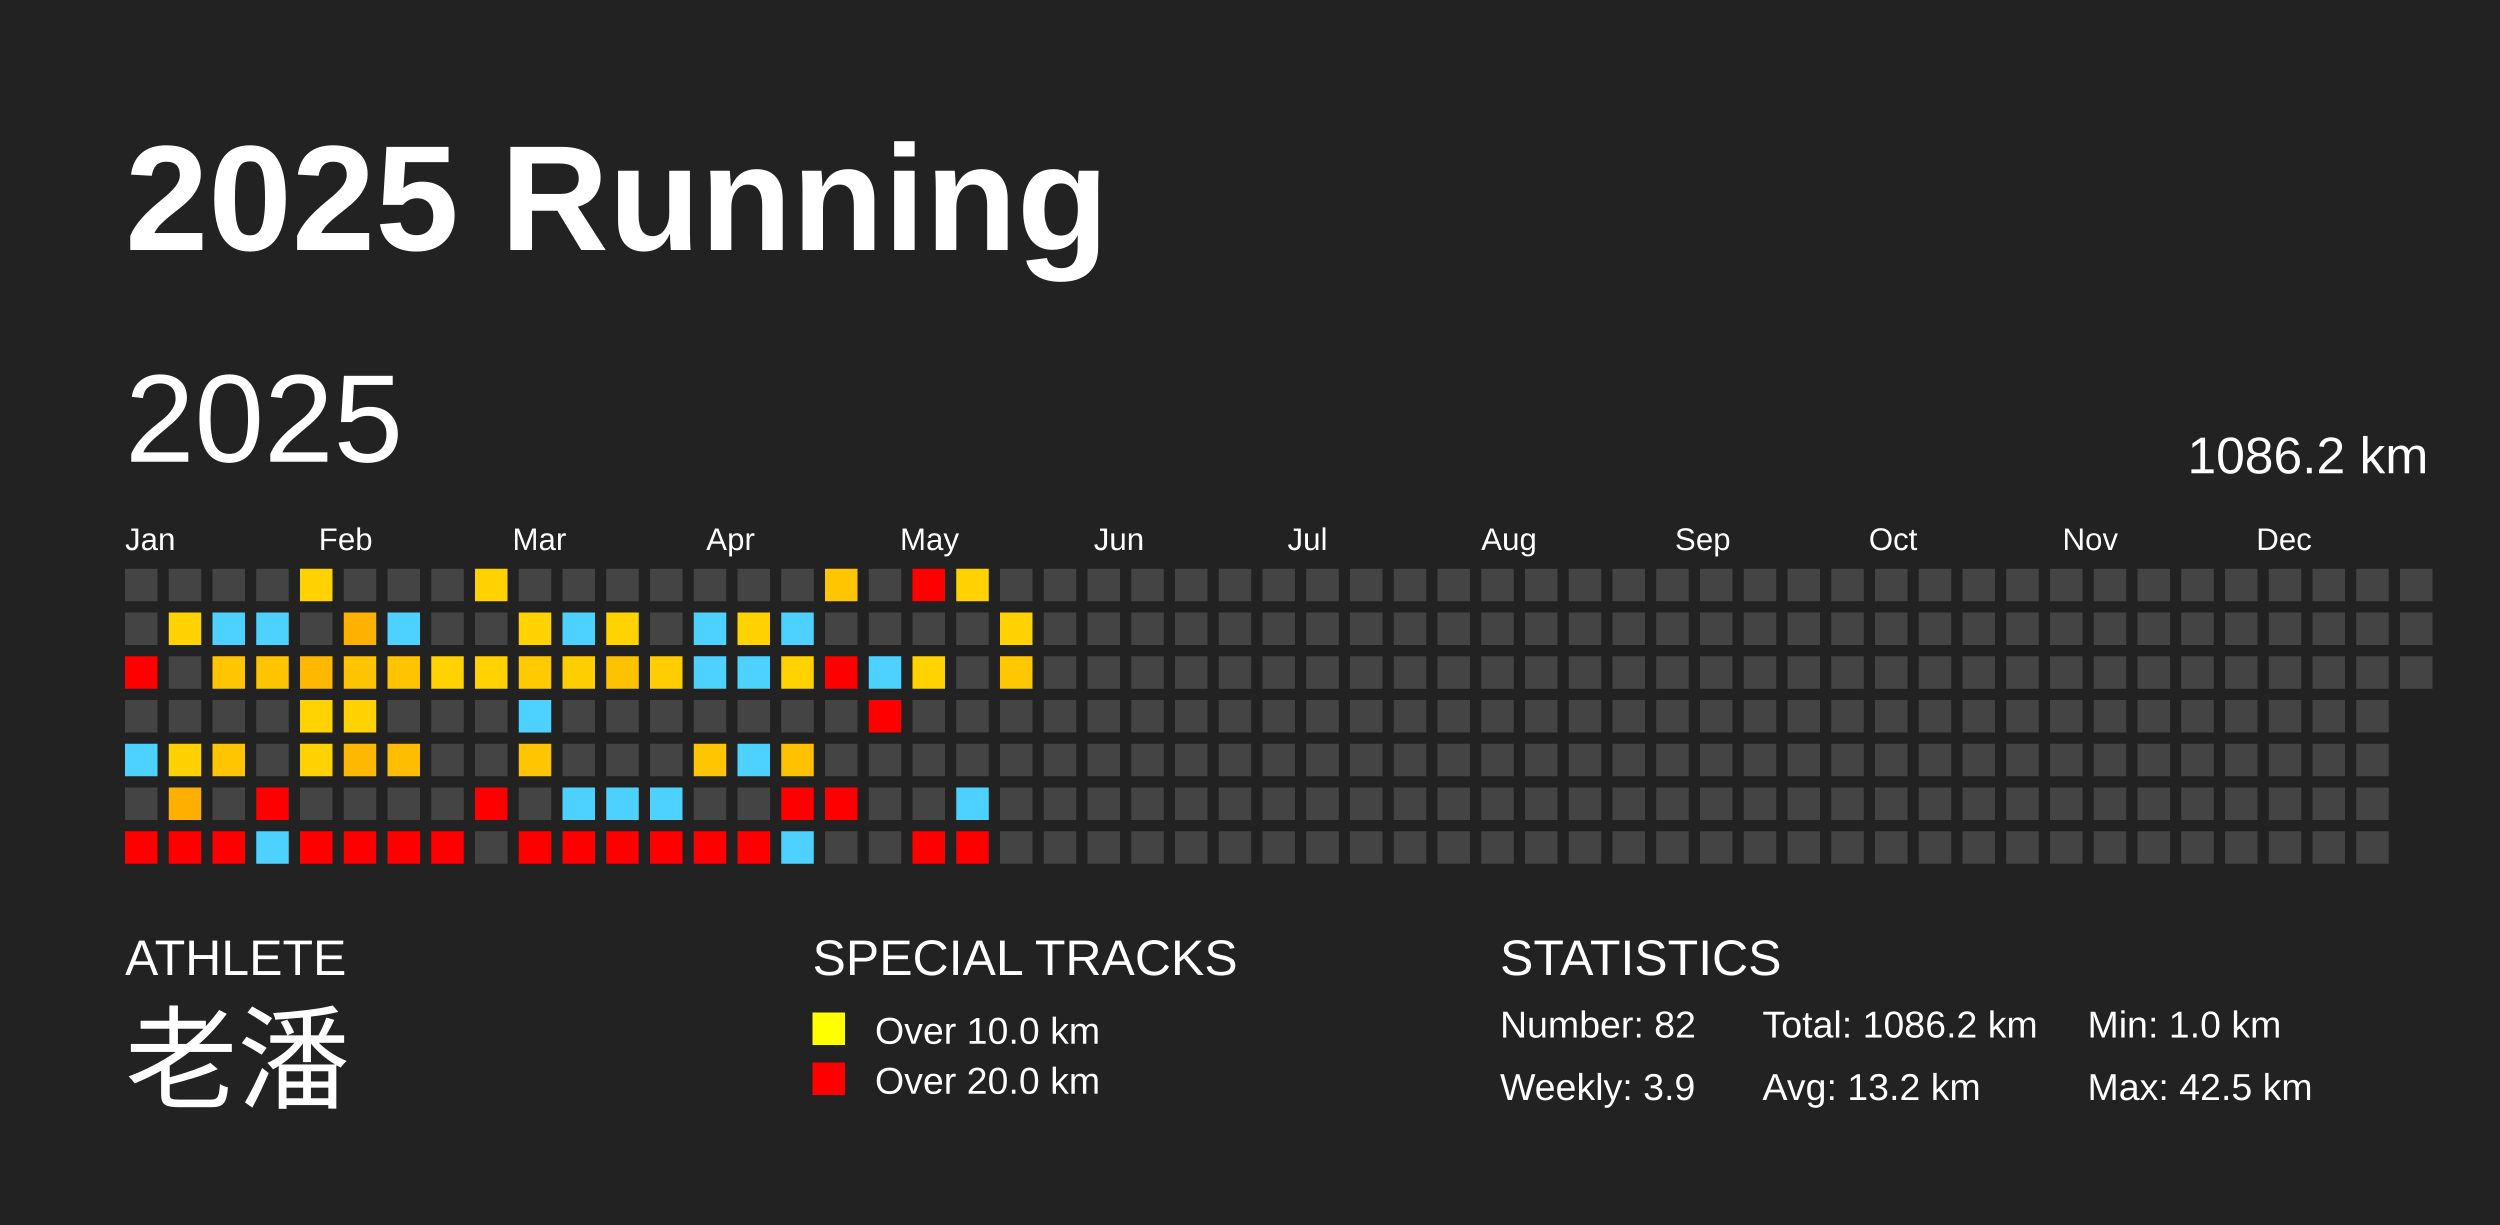
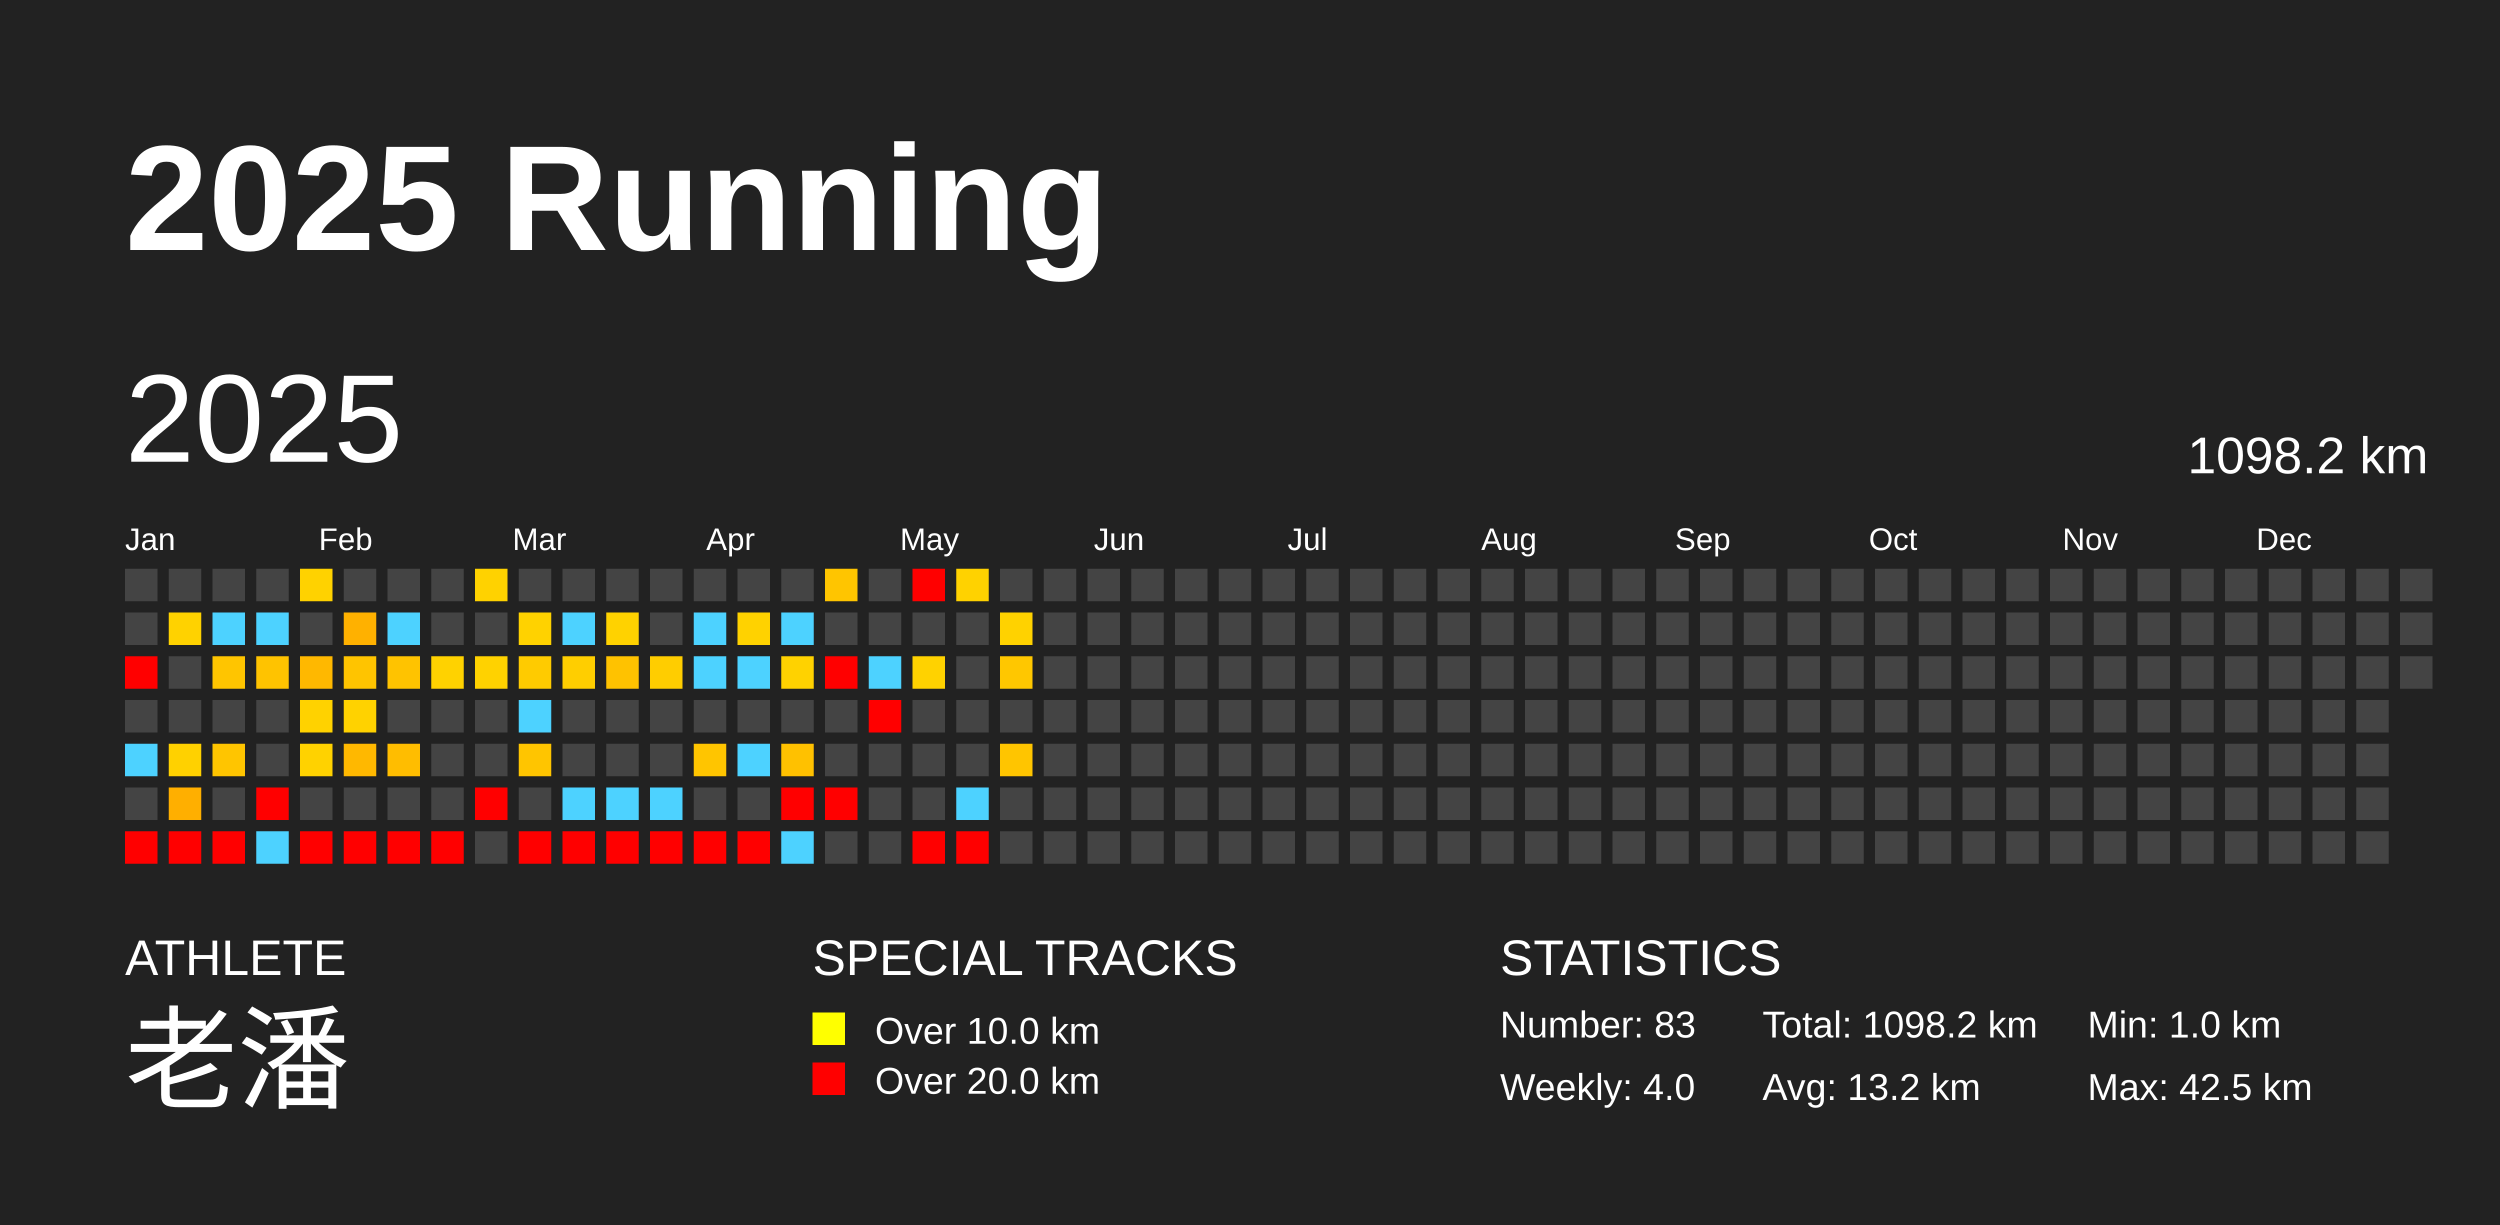
<svg xmlns="http://www.w3.org/2000/svg" baseProfile="full" height="98mm" version="1.1" viewBox="0,0,200,98" width="200mm">
  <defs />
  <rect fill="#222222" height="98" width="200" x="0" y="0" />
  <text fill="#FFFFFF" style="font-size:12px; font-family:Arial; font-weight:bold;" x="10" y="20">2025 Running</text>
  <text fill="#FFFFFF" style="font-size:4px; font-family:Arial" x="10" y="78">ATHLETE</text>
  <text fill="#FFFFFF" style="font-size:9px; font-family:Arial" x="10" y="88">老潘</text>
  <text fill="#FFFFFF" style="font-size:4px; font-family:Arial" x="65" y="78">SPECIAL TRACKS</text>
  <rect fill="yellow" height="2.6" width="2.6" x="65" y="81" />
  <text fill="#FFFFFF" style="font-size:3px; font-family:Arial" x="70" y="83.5">Over 10.0 km</text>
  <rect fill="red" height="2.6" width="2.6" x="65" y="85" />
  <text fill="#FFFFFF" style="font-size:3px; font-family:Arial" x="70" y="87.5">Over 20.0 km</text>
  <text fill="#FFFFFF" style="font-size:4px; font-family:Arial" x="120" y="78">STATISTICS</text>
-   <text fill="#FFFFFF" style="font-size:3px; font-family:Arial" x="120" y="83">Number: 82</text>
-   <text fill="#FFFFFF" style="font-size:3px; font-family:Arial" x="120" y="88">Weekly: 3.9</text>
-   <text fill="#FFFFFF" style="font-size:3px; font-family:Arial" x="141" y="83">Total: 1086.2 km</text>
+   <text fill="#FFFFFF" style="font-size:3px; font-family:Arial" x="120" y="83">Number: 83</text>
+   <text fill="#FFFFFF" style="font-size:3px; font-family:Arial" x="120" y="88">Weekly: 4.0</text>
+   <text fill="#FFFFFF" style="font-size:3px; font-family:Arial" x="141" y="83">Total: 1098.2 km</text>
  <text fill="#FFFFFF" style="font-size:3px; font-family:Arial" x="141" y="88">Avg: 13.2 km</text>
  <text fill="#FFFFFF" style="font-size:3px; font-family:Arial" x="167" y="83">Min: 1.0 km</text>
  <text fill="#FFFFFF" style="font-size:3px; font-family:Arial" x="167" y="88">Max: 42.5 km</text>
  <text dominant-baseline="hanging" fill="#FFFFFF" style="font-size:10.0px; font-family:Arial;" x="10" y="30">2025</text>
-   <text dominant-baseline="hanging" fill="#FFFFFF" style="font-size:4.125px; font-family:Arial;" x="175" y="35">1086.2 km</text>
+   <text dominant-baseline="hanging" fill="#FFFFFF" style="font-size:4.125px; font-family:Arial;" x="175" y="35">1098.2 km</text>
  <text fill="#FFFFFF" style="font-size:2.5px; font-family:Arial" x="10.0" y="44">Jan</text>
  <text fill="#FFFFFF" style="font-size:2.5px; font-family:Arial" x="25.5" y="44">Feb</text>
  <text fill="#FFFFFF" style="font-size:2.5px; font-family:Arial" x="41.0" y="44">Mar</text>
  <text fill="#FFFFFF" style="font-size:2.5px; font-family:Arial" x="56.5" y="44">Apr</text>
  <text fill="#FFFFFF" style="font-size:2.5px; font-family:Arial" x="72.0" y="44">May</text>
  <text fill="#FFFFFF" style="font-size:2.5px; font-family:Arial" x="87.5" y="44">Jun</text>
  <text fill="#FFFFFF" style="font-size:2.5px; font-family:Arial" x="103.0" y="44">Jul</text>
  <text fill="#FFFFFF" style="font-size:2.5px; font-family:Arial" x="118.5" y="44">Aug</text>
  <text fill="#FFFFFF" style="font-size:2.5px; font-family:Arial" x="134.0" y="44">Sep</text>
  <text fill="#FFFFFF" style="font-size:2.5px; font-family:Arial" x="149.5" y="44">Oct</text>
  <text fill="#FFFFFF" style="font-size:2.5px; font-family:Arial" x="165.0" y="44">Nov</text>
  <text fill="#FFFFFF" style="font-size:2.5px; font-family:Arial" x="180.5" y="44">Dec</text>
  <rect fill="#444444" height="2.6" width="2.6" x="10.0" y="45.5" />
  <rect fill="#444444" height="2.6" width="2.6" x="10.0" y="49.0" />
  <rect fill="red" height="2.6" width="2.6" x="10.0" y="52.5" />
  <rect fill="#444444" height="2.6" width="2.6" x="10.0" y="56.0" />
  <rect fill="#4dd2ff" height="2.6" width="2.6" x="10.0" y="59.5" />
  <rect fill="#444444" height="2.6" width="2.6" x="10.0" y="63.0" />
  <rect fill="red" height="2.6" width="2.6" x="10.0" y="66.5" />
  <rect fill="#444444" height="2.6" width="2.6" x="13.5" y="45.5" />
  <rect fill="#ffd200" height="2.6" width="2.6" x="13.5" y="49.0" />
  <rect fill="#444444" height="2.6" width="2.6" x="13.5" y="52.5" />
  <rect fill="#444444" height="2.6" width="2.6" x="13.5" y="56.0" />
  <rect fill="#ffd100" height="2.6" width="2.6" x="13.5" y="59.5" />
  <rect fill="#ffaf00" height="2.6" width="2.6" x="13.5" y="63.0" />
  <rect fill="red" height="2.6" width="2.6" x="13.5" y="66.5" />
  <rect fill="#444444" height="2.6" width="2.6" x="17.0" y="45.5" />
  <rect fill="#4dd2ff" height="2.6" width="2.6" x="17.0" y="49.0" />
  <rect fill="#ffc500" height="2.6" width="2.6" x="17.0" y="52.5" />
  <rect fill="#444444" height="2.6" width="2.6" x="17.0" y="56.0" />
  <rect fill="#ffc500" height="2.6" width="2.6" x="17.0" y="59.5" />
  <rect fill="#444444" height="2.6" width="2.6" x="17.0" y="63.0" />
  <rect fill="red" height="2.6" width="2.6" x="17.0" y="66.5" />
  <rect fill="#444444" height="2.6" width="2.6" x="20.5" y="45.5" />
  <rect fill="#4dd2ff" height="2.6" width="2.6" x="20.5" y="49.0" />
  <rect fill="#ffc300" height="2.6" width="2.6" x="20.5" y="52.5" />
  <rect fill="#444444" height="2.6" width="2.6" x="20.5" y="56.0" />
  <rect fill="#444444" height="2.6" width="2.6" x="20.5" y="59.5" />
  <rect fill="red" height="2.6" width="2.6" x="20.5" y="63.0" />
  <rect fill="#4dd2ff" height="2.6" width="2.6" x="20.5" y="66.5" />
  <rect fill="#ffd200" height="2.6" width="2.6" x="24.0" y="45.5" />
  <rect fill="#444444" height="2.6" width="2.6" x="24.0" y="49.0" />
  <rect fill="#ffb800" height="2.6" width="2.6" x="24.0" y="52.5" />
  <rect fill="#ffd200" height="2.6" width="2.6" x="24.0" y="56.0" />
  <rect fill="#ffd200" height="2.6" width="2.6" x="24.0" y="59.5" />
  <rect fill="#444444" height="2.6" width="2.6" x="24.0" y="63.0" />
  <rect fill="red" height="2.6" width="2.6" x="24.0" y="66.5" />
  <rect fill="#444444" height="2.6" width="2.6" x="27.5" y="45.5" />
  <rect fill="#ffb100" height="2.6" width="2.6" x="27.5" y="49.0" />
  <rect fill="#ffc400" height="2.6" width="2.6" x="27.5" y="52.5" />
  <rect fill="#ffd200" height="2.6" width="2.6" x="27.5" y="56.0" />
  <rect fill="#ffb800" height="2.6" width="2.6" x="27.5" y="59.5" />
  <rect fill="#444444" height="2.6" width="2.6" x="27.5" y="63.0" />
  <rect fill="red" height="2.6" width="2.6" x="27.5" y="66.5" />
  <rect fill="#444444" height="2.6" width="2.6" x="31.0" y="45.5" />
  <rect fill="#4dd2ff" height="2.6" width="2.6" x="31.0" y="49.0" />
  <rect fill="#ffc300" height="2.6" width="2.6" x="31.0" y="52.5" />
  <rect fill="#444444" height="2.6" width="2.6" x="31.0" y="56.0" />
  <rect fill="#ffbd00" height="2.6" width="2.6" x="31.0" y="59.5" />
  <rect fill="#444444" height="2.6" width="2.6" x="31.0" y="63.0" />
  <rect fill="red" height="2.6" width="2.6" x="31.0" y="66.5" />
  <rect fill="#444444" height="2.6" width="2.6" x="34.5" y="45.5" />
  <rect fill="#444444" height="2.6" width="2.6" x="34.5" y="49.0" />
  <rect fill="#ffd200" height="2.6" width="2.6" x="34.5" y="52.5" />
  <rect fill="#444444" height="2.6" width="2.6" x="34.5" y="56.0" />
  <rect fill="#444444" height="2.6" width="2.6" x="34.5" y="59.5" />
  <rect fill="#444444" height="2.6" width="2.6" x="34.5" y="63.0" />
  <rect fill="red" height="2.6" width="2.6" x="34.5" y="66.5" />
  <rect fill="#ffd200" height="2.6" width="2.6" x="38.0" y="45.5" />
  <rect fill="#444444" height="2.6" width="2.6" x="38.0" y="49.0" />
  <rect fill="#ffd200" height="2.6" width="2.6" x="38.0" y="52.5" />
  <rect fill="#444444" height="2.6" width="2.6" x="38.0" y="56.0" />
  <rect fill="#444444" height="2.6" width="2.6" x="38.0" y="59.5" />
  <rect fill="red" height="2.6" width="2.6" x="38.0" y="63.0" />
  <rect fill="#444444" height="2.6" width="2.6" x="38.0" y="66.5" />
  <rect fill="#444444" height="2.6" width="2.6" x="41.5" y="45.5" />
  <rect fill="#ffd200" height="2.6" width="2.6" x="41.5" y="49.0" />
  <rect fill="#ffcb00" height="2.6" width="2.6" x="41.5" y="52.5" />
  <rect fill="#4dd2ff" height="2.6" width="2.6" x="41.5" y="56.0" />
  <rect fill="#ffc500" height="2.6" width="2.6" x="41.5" y="59.5" />
  <rect fill="#444444" height="2.6" width="2.6" x="41.5" y="63.0" />
  <rect fill="red" height="2.6" width="2.6" x="41.5" y="66.5" />
  <rect fill="#444444" height="2.6" width="2.6" x="45.0" y="45.5" />
  <rect fill="#4dd2ff" height="2.6" width="2.6" x="45.0" y="49.0" />
  <rect fill="#ffce00" height="2.6" width="2.6" x="45.0" y="52.5" />
  <rect fill="#444444" height="2.6" width="2.6" x="45.0" y="56.0" />
  <rect fill="#444444" height="2.6" width="2.6" x="45.0" y="59.5" />
  <rect fill="#4dd2ff" height="2.6" width="2.6" x="45.0" y="63.0" />
  <rect fill="red" height="2.6" width="2.6" x="45.0" y="66.5" />
  <rect fill="#444444" height="2.6" width="2.6" x="48.5" y="45.5" />
  <rect fill="#ffd200" height="2.6" width="2.6" x="48.5" y="49.0" />
  <rect fill="#ffc200" height="2.6" width="2.6" x="48.5" y="52.5" />
  <rect fill="#444444" height="2.6" width="2.6" x="48.5" y="56.0" />
  <rect fill="#444444" height="2.6" width="2.6" x="48.5" y="59.5" />
  <rect fill="#4dd2ff" height="2.6" width="2.6" x="48.5" y="63.0" />
  <rect fill="red" height="2.6" width="2.6" x="48.5" y="66.5" />
  <rect fill="#444444" height="2.6" width="2.6" x="52.0" y="45.5" />
  <rect fill="#444444" height="2.6" width="2.6" x="52.0" y="49.0" />
  <rect fill="#ffcd00" height="2.6" width="2.6" x="52.0" y="52.5" />
  <rect fill="#444444" height="2.6" width="2.6" x="52.0" y="56.0" />
  <rect fill="#444444" height="2.6" width="2.6" x="52.0" y="59.5" />
  <rect fill="#4dd2ff" height="2.6" width="2.6" x="52.0" y="63.0" />
  <rect fill="red" height="2.6" width="2.6" x="52.0" y="66.5" />
  <rect fill="#444444" height="2.6" width="2.6" x="55.5" y="45.5" />
  <rect fill="#4dd2ff" height="2.6" width="2.6" x="55.5" y="49.0" />
  <rect fill="#4dd2ff" height="2.6" width="2.6" x="55.5" y="52.5" />
  <rect fill="#444444" height="2.6" width="2.6" x="55.5" y="56.0" />
  <rect fill="#ffc500" height="2.6" width="2.6" x="55.5" y="59.5" />
  <rect fill="#444444" height="2.6" width="2.6" x="55.5" y="63.0" />
  <rect fill="red" height="2.6" width="2.6" x="55.5" y="66.5" />
  <rect fill="#444444" height="2.6" width="2.6" x="59.0" y="45.5" />
  <rect fill="#ffd200" height="2.6" width="2.6" x="59.0" y="49.0" />
  <rect fill="#4dd2ff" height="2.6" width="2.6" x="59.0" y="52.5" />
  <rect fill="#444444" height="2.6" width="2.6" x="59.0" y="56.0" />
  <rect fill="#4dd2ff" height="2.6" width="2.6" x="59.0" y="59.5" />
  <rect fill="#444444" height="2.6" width="2.6" x="59.0" y="63.0" />
  <rect fill="red" height="2.6" width="2.6" x="59.0" y="66.5" />
  <rect fill="#444444" height="2.6" width="2.6" x="62.5" y="45.5" />
  <rect fill="#4dd2ff" height="2.6" width="2.6" x="62.5" y="49.0" />
  <rect fill="#ffd200" height="2.6" width="2.6" x="62.5" y="52.5" />
  <rect fill="#444444" height="2.6" width="2.6" x="62.5" y="56.0" />
  <rect fill="#ffc100" height="2.6" width="2.6" x="62.5" y="59.5" />
  <rect fill="red" height="2.6" width="2.6" x="62.5" y="63.0" />
  <rect fill="#4dd2ff" height="2.6" width="2.6" x="62.5" y="66.5" />
  <rect fill="#ffc500" height="2.6" width="2.6" x="66.0" y="45.5" />
  <rect fill="#444444" height="2.6" width="2.6" x="66.0" y="49.0" />
  <rect fill="red" height="2.6" width="2.6" x="66.0" y="52.5" />
  <rect fill="#444444" height="2.6" width="2.6" x="66.0" y="56.0" />
  <rect fill="#444444" height="2.6" width="2.6" x="66.0" y="59.5" />
  <rect fill="red" height="2.6" width="2.6" x="66.0" y="63.0" />
  <rect fill="#444444" height="2.6" width="2.6" x="66.0" y="66.5" />
  <rect fill="#444444" height="2.6" width="2.6" x="69.5" y="45.5" />
  <rect fill="#444444" height="2.6" width="2.6" x="69.5" y="49.0" />
  <rect fill="#4dd2ff" height="2.6" width="2.6" x="69.5" y="52.5" />
  <rect fill="red" height="2.6" width="2.6" x="69.5" y="56.0" />
  <rect fill="#444444" height="2.6" width="2.6" x="69.5" y="59.5" />
  <rect fill="#444444" height="2.6" width="2.6" x="69.5" y="63.0" />
  <rect fill="#444444" height="2.6" width="2.6" x="69.5" y="66.5" />
  <rect fill="red" height="2.6" width="2.6" x="73.0" y="45.5" />
  <rect fill="#444444" height="2.6" width="2.6" x="73.0" y="49.0" />
  <rect fill="#ffd200" height="2.6" width="2.6" x="73.0" y="52.5" />
  <rect fill="#444444" height="2.6" width="2.6" x="73.0" y="56.0" />
  <rect fill="#444444" height="2.6" width="2.6" x="73.0" y="59.5" />
  <rect fill="#444444" height="2.6" width="2.6" x="73.0" y="63.0" />
  <rect fill="red" height="2.6" width="2.6" x="73.0" y="66.5" />
  <rect fill="#ffd200" height="2.6" width="2.6" x="76.5" y="45.5" />
  <rect fill="#444444" height="2.6" width="2.6" x="76.5" y="49.0" />
  <rect fill="#444444" height="2.6" width="2.6" x="76.5" y="52.5" />
  <rect fill="#444444" height="2.6" width="2.6" x="76.5" y="56.0" />
  <rect fill="#444444" height="2.6" width="2.6" x="76.5" y="59.5" />
  <rect fill="#4dd2ff" height="2.6" width="2.6" x="76.5" y="63.0" />
  <rect fill="red" height="2.6" width="2.6" x="76.5" y="66.5" />
  <rect fill="#444444" height="2.6" width="2.6" x="80.0" y="45.5" />
  <rect fill="#ffd200" height="2.6" width="2.6" x="80.0" y="49.0" />
  <rect fill="#ffc700" height="2.6" width="2.6" x="80.0" y="52.5" />
  <rect fill="#444444" height="2.6" width="2.6" x="80.0" y="56.0" />
-   <rect fill="#444444" height="2.6" width="2.6" x="80.0" y="59.5" />
+   <rect fill="#ffc500" height="2.6" width="2.6" x="80.0" y="59.5" />
  <rect fill="#444444" height="2.6" width="2.6" x="80.0" y="63.0" />
  <rect fill="#444444" height="2.6" width="2.6" x="80.0" y="66.5" />
  <rect fill="#444444" height="2.6" width="2.6" x="83.5" y="45.5" />
  <rect fill="#444444" height="2.6" width="2.6" x="83.5" y="49.0" />
  <rect fill="#444444" height="2.6" width="2.6" x="83.5" y="52.5" />
  <rect fill="#444444" height="2.6" width="2.6" x="83.5" y="56.0" />
  <rect fill="#444444" height="2.6" width="2.6" x="83.5" y="59.5" />
  <rect fill="#444444" height="2.6" width="2.6" x="83.5" y="63.0" />
  <rect fill="#444444" height="2.6" width="2.6" x="83.5" y="66.5" />
  <rect fill="#444444" height="2.6" width="2.6" x="87.0" y="45.5" />
  <rect fill="#444444" height="2.6" width="2.6" x="87.0" y="49.0" />
  <rect fill="#444444" height="2.6" width="2.6" x="87.0" y="52.5" />
  <rect fill="#444444" height="2.6" width="2.6" x="87.0" y="56.0" />
  <rect fill="#444444" height="2.6" width="2.6" x="87.0" y="59.5" />
  <rect fill="#444444" height="2.6" width="2.6" x="87.0" y="63.0" />
  <rect fill="#444444" height="2.6" width="2.6" x="87.0" y="66.5" />
  <rect fill="#444444" height="2.6" width="2.6" x="90.5" y="45.5" />
  <rect fill="#444444" height="2.6" width="2.6" x="90.5" y="49.0" />
  <rect fill="#444444" height="2.6" width="2.6" x="90.5" y="52.5" />
  <rect fill="#444444" height="2.6" width="2.6" x="90.5" y="56.0" />
  <rect fill="#444444" height="2.6" width="2.6" x="90.5" y="59.5" />
  <rect fill="#444444" height="2.6" width="2.6" x="90.5" y="63.0" />
  <rect fill="#444444" height="2.6" width="2.6" x="90.5" y="66.5" />
  <rect fill="#444444" height="2.6" width="2.6" x="94.0" y="45.5" />
  <rect fill="#444444" height="2.6" width="2.6" x="94.0" y="49.0" />
  <rect fill="#444444" height="2.6" width="2.6" x="94.0" y="52.5" />
  <rect fill="#444444" height="2.6" width="2.6" x="94.0" y="56.0" />
  <rect fill="#444444" height="2.6" width="2.6" x="94.0" y="59.5" />
  <rect fill="#444444" height="2.6" width="2.6" x="94.0" y="63.0" />
  <rect fill="#444444" height="2.6" width="2.6" x="94.0" y="66.5" />
  <rect fill="#444444" height="2.6" width="2.6" x="97.5" y="45.5" />
  <rect fill="#444444" height="2.6" width="2.6" x="97.5" y="49.0" />
  <rect fill="#444444" height="2.6" width="2.6" x="97.5" y="52.5" />
  <rect fill="#444444" height="2.6" width="2.6" x="97.5" y="56.0" />
  <rect fill="#444444" height="2.6" width="2.6" x="97.5" y="59.5" />
  <rect fill="#444444" height="2.6" width="2.6" x="97.5" y="63.0" />
  <rect fill="#444444" height="2.6" width="2.6" x="97.5" y="66.5" />
  <rect fill="#444444" height="2.6" width="2.6" x="101.0" y="45.5" />
  <rect fill="#444444" height="2.6" width="2.6" x="101.0" y="49.0" />
  <rect fill="#444444" height="2.6" width="2.6" x="101.0" y="52.5" />
  <rect fill="#444444" height="2.6" width="2.6" x="101.0" y="56.0" />
  <rect fill="#444444" height="2.6" width="2.6" x="101.0" y="59.5" />
  <rect fill="#444444" height="2.6" width="2.6" x="101.0" y="63.0" />
  <rect fill="#444444" height="2.6" width="2.6" x="101.0" y="66.5" />
  <rect fill="#444444" height="2.6" width="2.6" x="104.5" y="45.5" />
  <rect fill="#444444" height="2.6" width="2.6" x="104.5" y="49.0" />
  <rect fill="#444444" height="2.6" width="2.6" x="104.5" y="52.5" />
  <rect fill="#444444" height="2.6" width="2.6" x="104.5" y="56.0" />
  <rect fill="#444444" height="2.6" width="2.6" x="104.5" y="59.5" />
  <rect fill="#444444" height="2.6" width="2.6" x="104.5" y="63.0" />
  <rect fill="#444444" height="2.6" width="2.6" x="104.5" y="66.5" />
  <rect fill="#444444" height="2.6" width="2.6" x="108.0" y="45.5" />
  <rect fill="#444444" height="2.6" width="2.6" x="108.0" y="49.0" />
  <rect fill="#444444" height="2.6" width="2.6" x="108.0" y="52.5" />
  <rect fill="#444444" height="2.6" width="2.6" x="108.0" y="56.0" />
  <rect fill="#444444" height="2.6" width="2.6" x="108.0" y="59.5" />
  <rect fill="#444444" height="2.6" width="2.6" x="108.0" y="63.0" />
  <rect fill="#444444" height="2.6" width="2.6" x="108.0" y="66.5" />
  <rect fill="#444444" height="2.6" width="2.6" x="111.5" y="45.5" />
  <rect fill="#444444" height="2.6" width="2.6" x="111.5" y="49.0" />
  <rect fill="#444444" height="2.6" width="2.6" x="111.5" y="52.5" />
  <rect fill="#444444" height="2.6" width="2.6" x="111.5" y="56.0" />
  <rect fill="#444444" height="2.6" width="2.6" x="111.5" y="59.5" />
  <rect fill="#444444" height="2.6" width="2.6" x="111.5" y="63.0" />
  <rect fill="#444444" height="2.6" width="2.6" x="111.5" y="66.5" />
  <rect fill="#444444" height="2.6" width="2.6" x="115.0" y="45.5" />
  <rect fill="#444444" height="2.6" width="2.6" x="115.0" y="49.0" />
  <rect fill="#444444" height="2.6" width="2.6" x="115.0" y="52.5" />
  <rect fill="#444444" height="2.6" width="2.6" x="115.0" y="56.0" />
  <rect fill="#444444" height="2.6" width="2.6" x="115.0" y="59.5" />
  <rect fill="#444444" height="2.6" width="2.6" x="115.0" y="63.0" />
  <rect fill="#444444" height="2.6" width="2.6" x="115.0" y="66.5" />
  <rect fill="#444444" height="2.6" width="2.6" x="118.5" y="45.5" />
  <rect fill="#444444" height="2.6" width="2.6" x="118.5" y="49.0" />
  <rect fill="#444444" height="2.6" width="2.6" x="118.5" y="52.5" />
  <rect fill="#444444" height="2.6" width="2.6" x="118.5" y="56.0" />
  <rect fill="#444444" height="2.6" width="2.6" x="118.5" y="59.5" />
  <rect fill="#444444" height="2.6" width="2.6" x="118.5" y="63.0" />
  <rect fill="#444444" height="2.6" width="2.6" x="118.5" y="66.5" />
  <rect fill="#444444" height="2.6" width="2.6" x="122.0" y="45.5" />
  <rect fill="#444444" height="2.6" width="2.6" x="122.0" y="49.0" />
  <rect fill="#444444" height="2.6" width="2.6" x="122.0" y="52.5" />
  <rect fill="#444444" height="2.6" width="2.6" x="122.0" y="56.0" />
  <rect fill="#444444" height="2.6" width="2.6" x="122.0" y="59.5" />
  <rect fill="#444444" height="2.6" width="2.6" x="122.0" y="63.0" />
  <rect fill="#444444" height="2.6" width="2.6" x="122.0" y="66.5" />
  <rect fill="#444444" height="2.6" width="2.6" x="125.5" y="45.5" />
  <rect fill="#444444" height="2.6" width="2.6" x="125.5" y="49.0" />
  <rect fill="#444444" height="2.6" width="2.6" x="125.5" y="52.5" />
  <rect fill="#444444" height="2.6" width="2.6" x="125.5" y="56.0" />
  <rect fill="#444444" height="2.6" width="2.6" x="125.5" y="59.5" />
  <rect fill="#444444" height="2.6" width="2.6" x="125.5" y="63.0" />
  <rect fill="#444444" height="2.6" width="2.6" x="125.5" y="66.5" />
  <rect fill="#444444" height="2.6" width="2.6" x="129.0" y="45.5" />
  <rect fill="#444444" height="2.6" width="2.6" x="129.0" y="49.0" />
  <rect fill="#444444" height="2.6" width="2.6" x="129.0" y="52.5" />
  <rect fill="#444444" height="2.6" width="2.6" x="129.0" y="56.0" />
  <rect fill="#444444" height="2.6" width="2.6" x="129.0" y="59.5" />
  <rect fill="#444444" height="2.6" width="2.6" x="129.0" y="63.0" />
  <rect fill="#444444" height="2.6" width="2.6" x="129.0" y="66.5" />
  <rect fill="#444444" height="2.6" width="2.6" x="132.5" y="45.5" />
  <rect fill="#444444" height="2.6" width="2.6" x="132.5" y="49.0" />
  <rect fill="#444444" height="2.6" width="2.6" x="132.5" y="52.5" />
  <rect fill="#444444" height="2.6" width="2.6" x="132.5" y="56.0" />
  <rect fill="#444444" height="2.6" width="2.6" x="132.5" y="59.5" />
  <rect fill="#444444" height="2.6" width="2.6" x="132.5" y="63.0" />
  <rect fill="#444444" height="2.6" width="2.6" x="132.5" y="66.5" />
  <rect fill="#444444" height="2.6" width="2.6" x="136.0" y="45.5" />
  <rect fill="#444444" height="2.6" width="2.6" x="136.0" y="49.0" />
  <rect fill="#444444" height="2.6" width="2.6" x="136.0" y="52.5" />
  <rect fill="#444444" height="2.6" width="2.6" x="136.0" y="56.0" />
  <rect fill="#444444" height="2.6" width="2.6" x="136.0" y="59.5" />
  <rect fill="#444444" height="2.6" width="2.6" x="136.0" y="63.0" />
  <rect fill="#444444" height="2.6" width="2.6" x="136.0" y="66.5" />
  <rect fill="#444444" height="2.6" width="2.6" x="139.5" y="45.5" />
  <rect fill="#444444" height="2.6" width="2.6" x="139.5" y="49.0" />
  <rect fill="#444444" height="2.6" width="2.6" x="139.5" y="52.5" />
  <rect fill="#444444" height="2.6" width="2.6" x="139.5" y="56.0" />
  <rect fill="#444444" height="2.6" width="2.6" x="139.5" y="59.5" />
  <rect fill="#444444" height="2.6" width="2.6" x="139.5" y="63.0" />
  <rect fill="#444444" height="2.6" width="2.6" x="139.5" y="66.5" />
  <rect fill="#444444" height="2.6" width="2.6" x="143.0" y="45.5" />
  <rect fill="#444444" height="2.6" width="2.6" x="143.0" y="49.0" />
  <rect fill="#444444" height="2.6" width="2.6" x="143.0" y="52.5" />
  <rect fill="#444444" height="2.6" width="2.6" x="143.0" y="56.0" />
  <rect fill="#444444" height="2.6" width="2.6" x="143.0" y="59.5" />
  <rect fill="#444444" height="2.6" width="2.6" x="143.0" y="63.0" />
  <rect fill="#444444" height="2.6" width="2.6" x="143.0" y="66.5" />
  <rect fill="#444444" height="2.6" width="2.6" x="146.5" y="45.5" />
  <rect fill="#444444" height="2.6" width="2.6" x="146.5" y="49.0" />
  <rect fill="#444444" height="2.6" width="2.6" x="146.5" y="52.5" />
  <rect fill="#444444" height="2.6" width="2.6" x="146.5" y="56.0" />
  <rect fill="#444444" height="2.6" width="2.6" x="146.5" y="59.5" />
  <rect fill="#444444" height="2.6" width="2.6" x="146.5" y="63.0" />
  <rect fill="#444444" height="2.6" width="2.6" x="146.5" y="66.5" />
  <rect fill="#444444" height="2.6" width="2.6" x="150.0" y="45.5" />
  <rect fill="#444444" height="2.6" width="2.6" x="150.0" y="49.0" />
  <rect fill="#444444" height="2.6" width="2.6" x="150.0" y="52.5" />
  <rect fill="#444444" height="2.6" width="2.6" x="150.0" y="56.0" />
  <rect fill="#444444" height="2.6" width="2.6" x="150.0" y="59.5" />
  <rect fill="#444444" height="2.6" width="2.6" x="150.0" y="63.0" />
  <rect fill="#444444" height="2.6" width="2.6" x="150.0" y="66.5" />
  <rect fill="#444444" height="2.6" width="2.6" x="153.5" y="45.5" />
  <rect fill="#444444" height="2.6" width="2.6" x="153.5" y="49.0" />
  <rect fill="#444444" height="2.6" width="2.6" x="153.5" y="52.5" />
  <rect fill="#444444" height="2.6" width="2.6" x="153.5" y="56.0" />
  <rect fill="#444444" height="2.6" width="2.6" x="153.5" y="59.5" />
  <rect fill="#444444" height="2.6" width="2.6" x="153.5" y="63.0" />
  <rect fill="#444444" height="2.6" width="2.6" x="153.5" y="66.5" />
  <rect fill="#444444" height="2.6" width="2.6" x="157.0" y="45.5" />
  <rect fill="#444444" height="2.6" width="2.6" x="157.0" y="49.0" />
  <rect fill="#444444" height="2.6" width="2.6" x="157.0" y="52.5" />
  <rect fill="#444444" height="2.6" width="2.6" x="157.0" y="56.0" />
  <rect fill="#444444" height="2.6" width="2.6" x="157.0" y="59.5" />
  <rect fill="#444444" height="2.6" width="2.6" x="157.0" y="63.0" />
  <rect fill="#444444" height="2.6" width="2.6" x="157.0" y="66.5" />
  <rect fill="#444444" height="2.6" width="2.6" x="160.5" y="45.5" />
  <rect fill="#444444" height="2.6" width="2.6" x="160.5" y="49.0" />
  <rect fill="#444444" height="2.6" width="2.6" x="160.5" y="52.5" />
  <rect fill="#444444" height="2.6" width="2.6" x="160.5" y="56.0" />
  <rect fill="#444444" height="2.6" width="2.6" x="160.5" y="59.5" />
  <rect fill="#444444" height="2.6" width="2.6" x="160.5" y="63.0" />
  <rect fill="#444444" height="2.6" width="2.6" x="160.5" y="66.5" />
  <rect fill="#444444" height="2.6" width="2.6" x="164.0" y="45.5" />
  <rect fill="#444444" height="2.6" width="2.6" x="164.0" y="49.0" />
  <rect fill="#444444" height="2.6" width="2.6" x="164.0" y="52.5" />
  <rect fill="#444444" height="2.6" width="2.6" x="164.0" y="56.0" />
  <rect fill="#444444" height="2.6" width="2.6" x="164.0" y="59.5" />
  <rect fill="#444444" height="2.6" width="2.6" x="164.0" y="63.0" />
  <rect fill="#444444" height="2.6" width="2.6" x="164.0" y="66.5" />
  <rect fill="#444444" height="2.6" width="2.6" x="167.5" y="45.5" />
  <rect fill="#444444" height="2.6" width="2.6" x="167.5" y="49.0" />
  <rect fill="#444444" height="2.6" width="2.6" x="167.5" y="52.5" />
  <rect fill="#444444" height="2.6" width="2.6" x="167.5" y="56.0" />
  <rect fill="#444444" height="2.6" width="2.6" x="167.5" y="59.5" />
  <rect fill="#444444" height="2.6" width="2.6" x="167.5" y="63.0" />
  <rect fill="#444444" height="2.6" width="2.6" x="167.5" y="66.5" />
  <rect fill="#444444" height="2.6" width="2.6" x="171.0" y="45.5" />
  <rect fill="#444444" height="2.6" width="2.6" x="171.0" y="49.0" />
  <rect fill="#444444" height="2.6" width="2.6" x="171.0" y="52.5" />
  <rect fill="#444444" height="2.6" width="2.6" x="171.0" y="56.0" />
  <rect fill="#444444" height="2.6" width="2.6" x="171.0" y="59.5" />
  <rect fill="#444444" height="2.6" width="2.6" x="171.0" y="63.0" />
  <rect fill="#444444" height="2.6" width="2.6" x="171.0" y="66.5" />
  <rect fill="#444444" height="2.6" width="2.6" x="174.5" y="45.5" />
  <rect fill="#444444" height="2.6" width="2.6" x="174.5" y="49.0" />
  <rect fill="#444444" height="2.6" width="2.6" x="174.5" y="52.5" />
  <rect fill="#444444" height="2.6" width="2.6" x="174.5" y="56.0" />
  <rect fill="#444444" height="2.6" width="2.6" x="174.5" y="59.5" />
  <rect fill="#444444" height="2.6" width="2.6" x="174.5" y="63.0" />
  <rect fill="#444444" height="2.6" width="2.6" x="174.5" y="66.5" />
  <rect fill="#444444" height="2.6" width="2.6" x="178.0" y="45.5" />
  <rect fill="#444444" height="2.6" width="2.6" x="178.0" y="49.0" />
  <rect fill="#444444" height="2.6" width="2.6" x="178.0" y="52.5" />
  <rect fill="#444444" height="2.6" width="2.6" x="178.0" y="56.0" />
  <rect fill="#444444" height="2.6" width="2.6" x="178.0" y="59.5" />
  <rect fill="#444444" height="2.6" width="2.6" x="178.0" y="63.0" />
  <rect fill="#444444" height="2.6" width="2.6" x="178.0" y="66.5" />
  <rect fill="#444444" height="2.6" width="2.6" x="181.5" y="45.5" />
  <rect fill="#444444" height="2.6" width="2.6" x="181.5" y="49.0" />
  <rect fill="#444444" height="2.6" width="2.6" x="181.5" y="52.5" />
  <rect fill="#444444" height="2.6" width="2.6" x="181.5" y="56.0" />
  <rect fill="#444444" height="2.6" width="2.6" x="181.5" y="59.5" />
  <rect fill="#444444" height="2.6" width="2.6" x="181.5" y="63.0" />
  <rect fill="#444444" height="2.6" width="2.6" x="181.5" y="66.5" />
  <rect fill="#444444" height="2.6" width="2.6" x="185.0" y="45.5" />
  <rect fill="#444444" height="2.6" width="2.6" x="185.0" y="49.0" />
  <rect fill="#444444" height="2.6" width="2.6" x="185.0" y="52.5" />
  <rect fill="#444444" height="2.6" width="2.6" x="185.0" y="56.0" />
  <rect fill="#444444" height="2.6" width="2.6" x="185.0" y="59.5" />
  <rect fill="#444444" height="2.6" width="2.6" x="185.0" y="63.0" />
  <rect fill="#444444" height="2.6" width="2.6" x="185.0" y="66.5" />
  <rect fill="#444444" height="2.6" width="2.6" x="188.5" y="45.5" />
  <rect fill="#444444" height="2.6" width="2.6" x="188.5" y="49.0" />
  <rect fill="#444444" height="2.6" width="2.6" x="188.5" y="52.5" />
  <rect fill="#444444" height="2.6" width="2.6" x="188.5" y="56.0" />
  <rect fill="#444444" height="2.6" width="2.6" x="188.5" y="59.5" />
  <rect fill="#444444" height="2.6" width="2.6" x="188.5" y="63.0" />
  <rect fill="#444444" height="2.6" width="2.6" x="188.5" y="66.5" />
  <rect fill="#444444" height="2.6" width="2.6" x="192.0" y="45.5" />
  <rect fill="#444444" height="2.6" width="2.6" x="192.0" y="49.0" />
  <rect fill="#444444" height="2.6" width="2.6" x="192.0" y="52.5" />
</svg>
